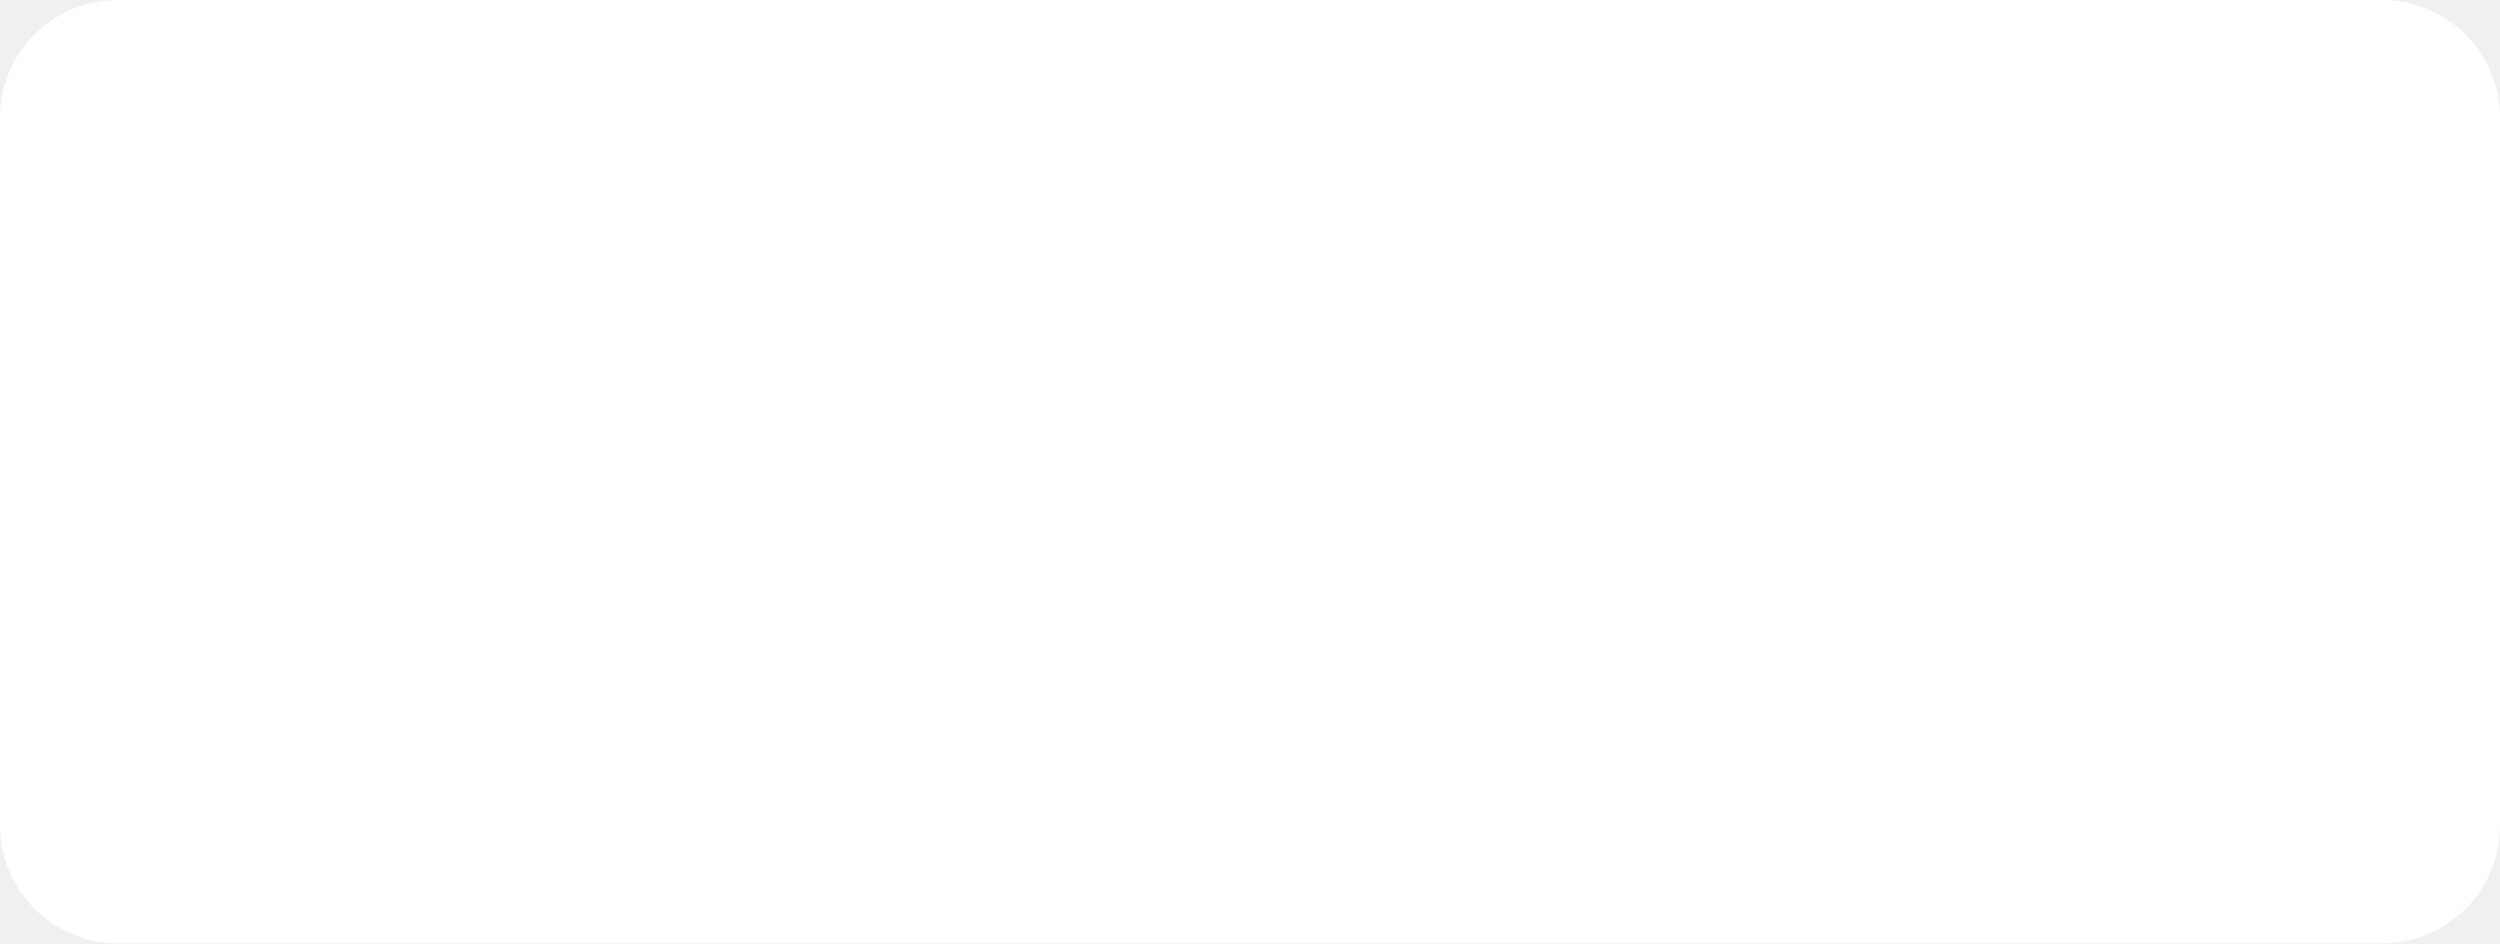
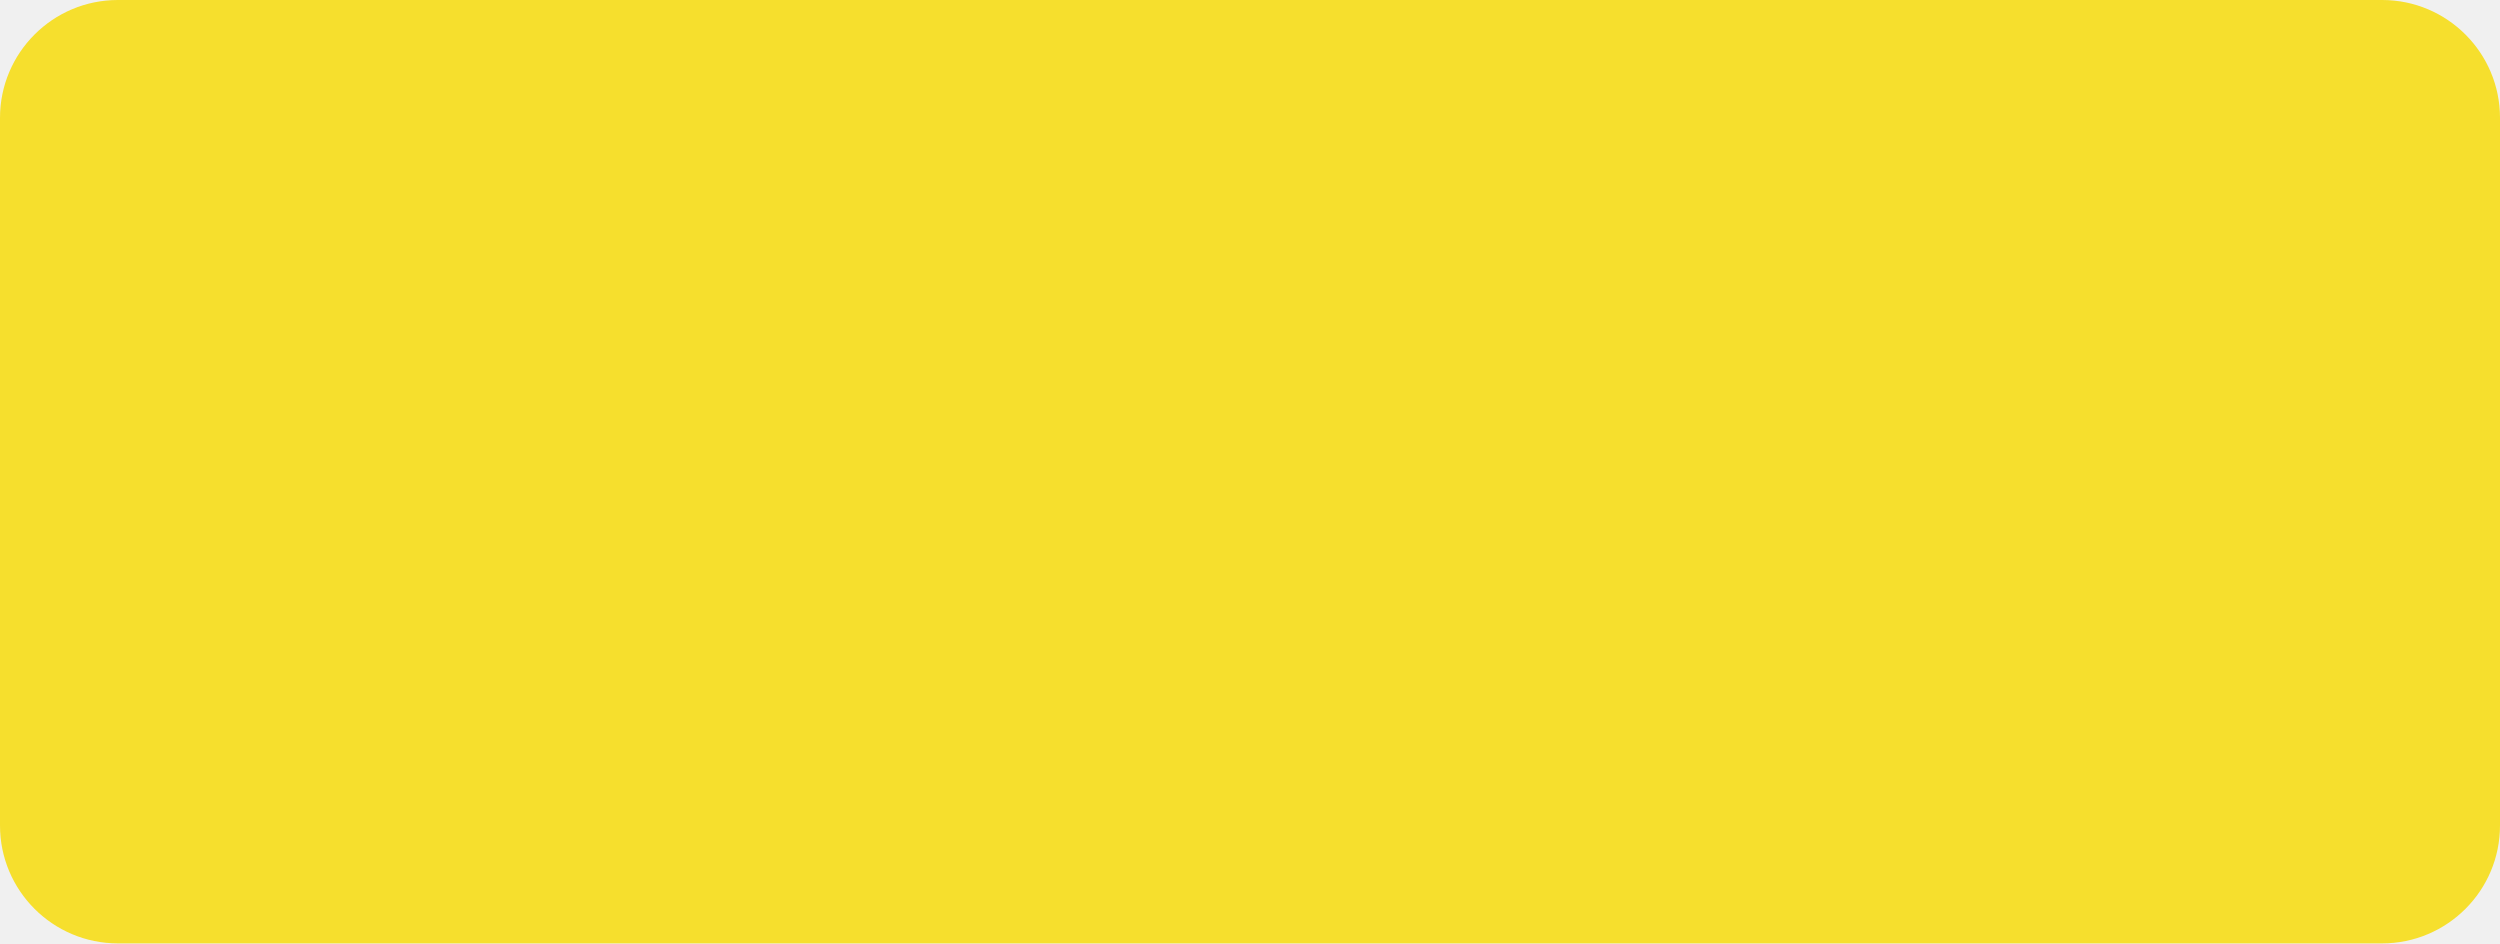
<svg xmlns="http://www.w3.org/2000/svg" width="106" height="40" viewBox="0 0 106 40" fill="none">
-   <rect width="106" height="40" rx="5" fill="white" />
+   <rect width="106" height="40" rx="5" fill="#F6DF2D" />
</svg>
